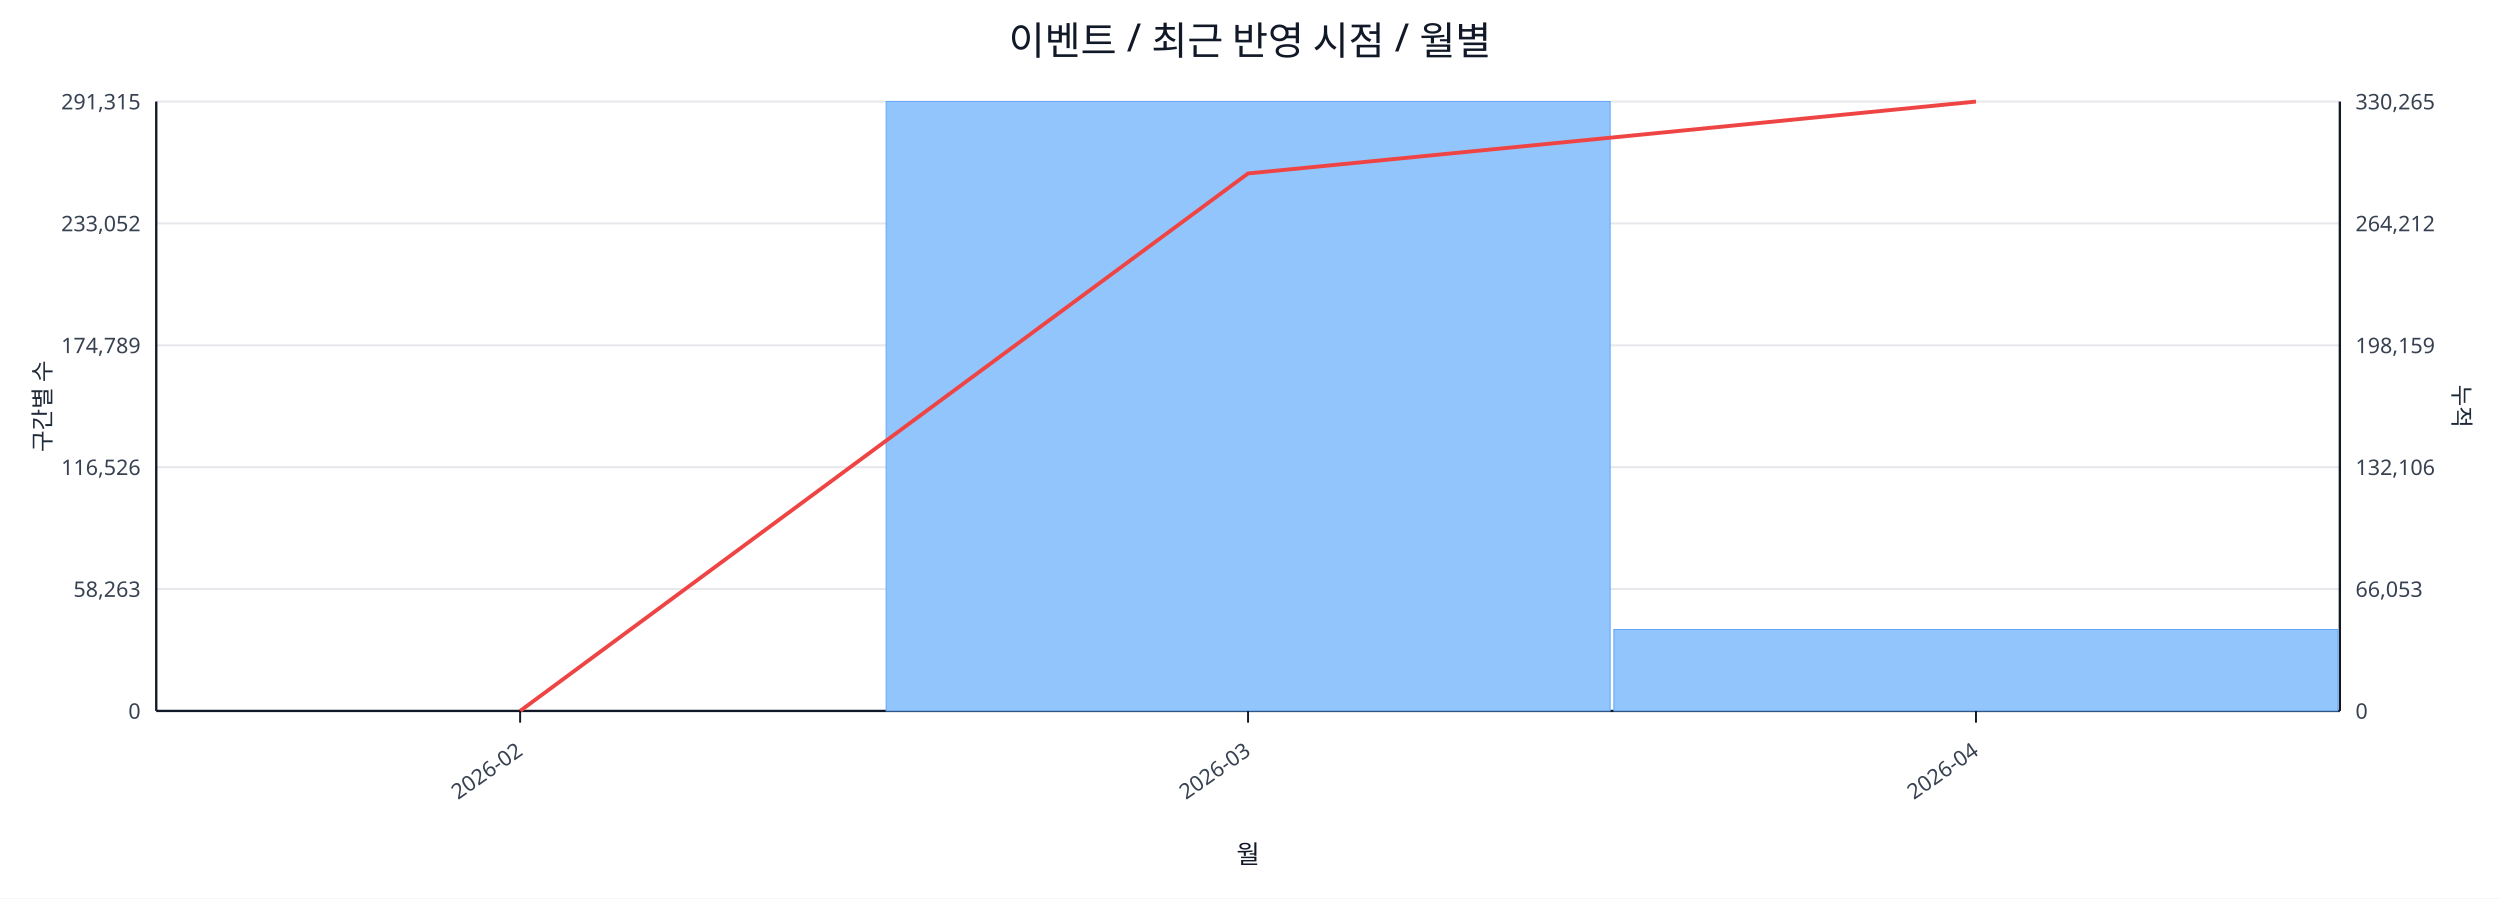
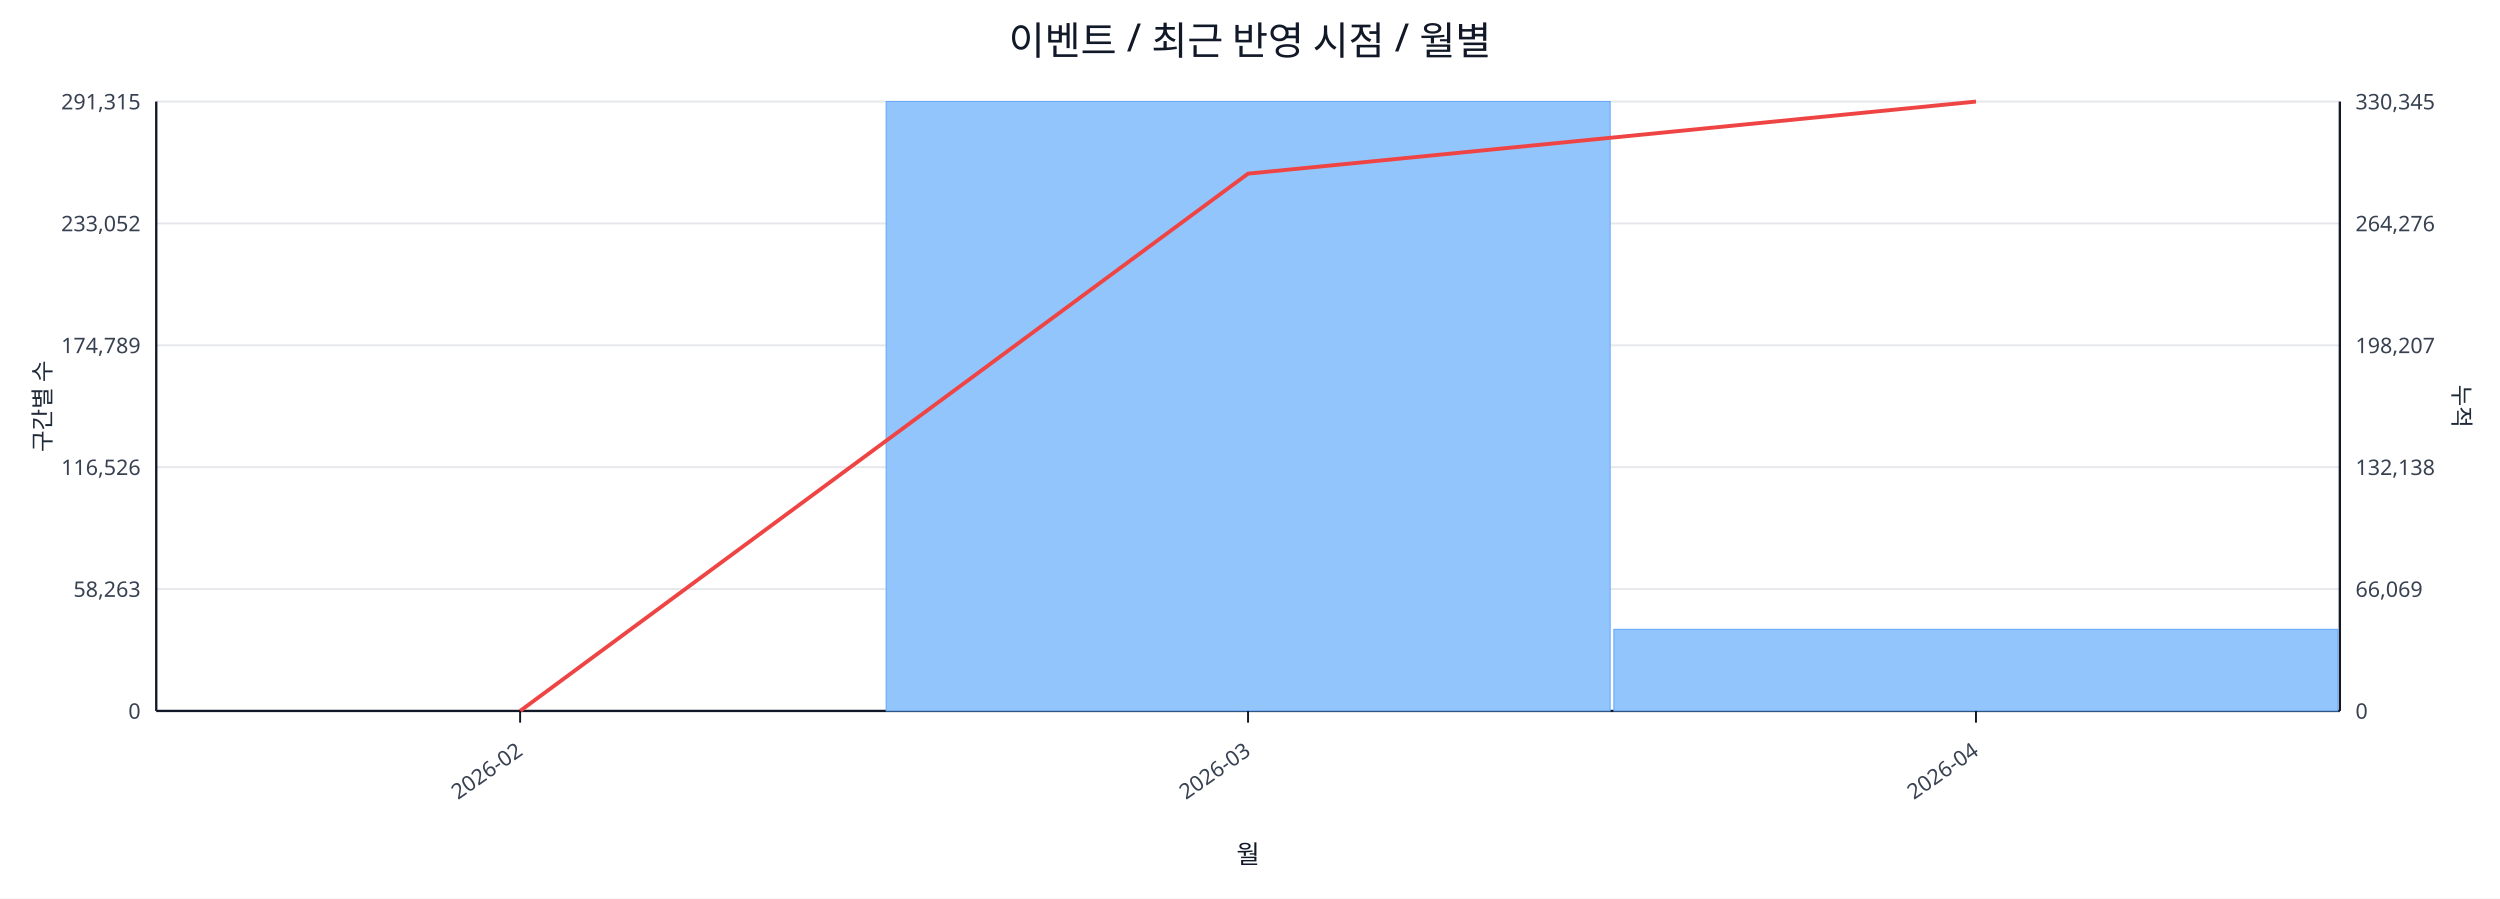
<svg xmlns="http://www.w3.org/2000/svg" width="1280" height="460" viewBox="0 0 1280 460">
  <rect x="0" y="0" width="100%" height="100%" fill="#ffffff" />
  <text x="640.0" y="28" font-size="20" text-anchor="middle" font-family="sans-serif" fill="#111827">이벤트 / 최근 반영 시점 / 월별</text>
  <line x1="80.0" y1="52.0" x2="1198.0" y2="52.0" stroke="#e5e7eb" stroke-width="1" />
  <text x="72.0" y="56.0" font-size="11" text-anchor="end" font-family="sans-serif" fill="#374151">291,315</text>
-   <text x="1206.0" y="56.0" font-size="11" text-anchor="start" font-family="sans-serif" fill="#374151">330,265</text>
+   <text x="1206.0" y="56.0" font-size="11" text-anchor="start" font-family="sans-serif" fill="#374151">330,345</text>
  <line x1="80.0" y1="114.4" x2="1198.0" y2="114.4" stroke="#e5e7eb" stroke-width="1" />
  <text x="72.0" y="118.4" font-size="11" text-anchor="end" font-family="sans-serif" fill="#374151">233,052</text>
-   <text x="1206.0" y="118.4" font-size="11" text-anchor="start" font-family="sans-serif" fill="#374151">264,212</text>
+   <text x="1206.0" y="118.4" font-size="11" text-anchor="start" font-family="sans-serif" fill="#374151">264,276</text>
  <line x1="80.0" y1="176.8" x2="1198.0" y2="176.8" stroke="#e5e7eb" stroke-width="1" />
  <text x="72.0" y="180.8" font-size="11" text-anchor="end" font-family="sans-serif" fill="#374151">174,789</text>
-   <text x="1206.0" y="180.8" font-size="11" text-anchor="start" font-family="sans-serif" fill="#374151">198,159</text>
+   <text x="1206.0" y="180.8" font-size="11" text-anchor="start" font-family="sans-serif" fill="#374151">198,207</text>
  <line x1="80.0" y1="239.2" x2="1198.0" y2="239.2" stroke="#e5e7eb" stroke-width="1" />
  <text x="72.0" y="243.2" font-size="11" text-anchor="end" font-family="sans-serif" fill="#374151">116,526</text>
-   <text x="1206.0" y="243.2" font-size="11" text-anchor="start" font-family="sans-serif" fill="#374151">132,106</text>
+   <text x="1206.0" y="243.2" font-size="11" text-anchor="start" font-family="sans-serif" fill="#374151">132,138</text>
  <line x1="80.0" y1="301.6" x2="1198.0" y2="301.6" stroke="#e5e7eb" stroke-width="1" />
  <text x="72.0" y="305.6" font-size="11" text-anchor="end" font-family="sans-serif" fill="#374151">58,263</text>
-   <text x="1206.0" y="305.6" font-size="11" text-anchor="start" font-family="sans-serif" fill="#374151">66,053</text>
+   <text x="1206.0" y="305.6" font-size="11" text-anchor="start" font-family="sans-serif" fill="#374151">66,069</text>
  <line x1="80.0" y1="364.0" x2="1198.0" y2="364.0" stroke="#e5e7eb" stroke-width="1" />
  <text x="72.0" y="368.0" font-size="11" text-anchor="end" font-family="sans-serif" fill="#374151">0</text>
  <text x="1206.0" y="368.0" font-size="11" text-anchor="start" font-family="sans-serif" fill="#374151">0</text>
  <line x1="80.0" y1="364.0" x2="1198.0" y2="364.0" stroke="#111827" stroke-width="1.2" />
  <line x1="80.0" y1="52.0" x2="80.0" y2="364.0" stroke="#111827" stroke-width="1.2" />
  <line x1="1198.0" y1="52.0" x2="1198.0" y2="364.0" stroke="#111827" stroke-width="1.2" />
  <rect x="81.0" y="364.0" width="370.7" height="0.0" fill="#93c5fd" stroke="#60a5fa" stroke-width="0.5" />
  <rect x="453.7" y="52.0" width="370.7" height="312.0" fill="#93c5fd" stroke="#60a5fa" stroke-width="0.5" />
-   <rect x="826.3" y="322.3" width="370.7" height="41.7" fill="#93c5fd" stroke="#60a5fa" stroke-width="0.5" />
-   <polyline fill="none" stroke="#ef4444" stroke-width="2" points="266.3,364.0 639.0,88.8 1011.7,52.0" />
+   <rect x="826.3" y="322.2" width="370.7" height="41.8" fill="#93c5fd" stroke="#60a5fa" stroke-width="0.5" />
+   <polyline fill="none" stroke="#ef4444" stroke-width="2" points="266.3,364.0 639.0,88.9 1011.7,52.0" />
  <line x1="266.3" y1="364.0" x2="266.3" y2="370.0" stroke="#111827" stroke-width="1" />
  <text x="268.3" y="386.0" font-size="11" text-anchor="end" transform="rotate(-35 268.3 386.0)" font-family="sans-serif" fill="#374151">2026-02</text>
  <line x1="639.0" y1="364.0" x2="639.0" y2="370.0" stroke="#111827" stroke-width="1" />
  <text x="641.0" y="386.0" font-size="11" text-anchor="end" transform="rotate(-35 641.0 386.0)" font-family="sans-serif" fill="#374151">2026-03</text>
  <line x1="1011.7" y1="364.0" x2="1011.7" y2="370.0" stroke="#111827" stroke-width="1" />
  <text x="1013.7" y="386.0" font-size="11" text-anchor="end" transform="rotate(-35 1013.7 386.0)" font-family="sans-serif" fill="#374151">2026-04</text>
  <text x="26" y="208.0" font-size="12" transform="rotate(-90 26 208.0)" text-anchor="middle" font-family="sans-serif" fill="#1f2937">구간별 수</text>
  <text x="1256.0" y="208.0" font-size="12" transform="rotate(90 1256.0 208.0)" text-anchor="middle" font-family="sans-serif" fill="#1f2937">누적</text>
  <text x="639.0" y="442.0" font-size="13" text-anchor="middle" font-family="sans-serif" fill="#111827">월</text>
</svg>
